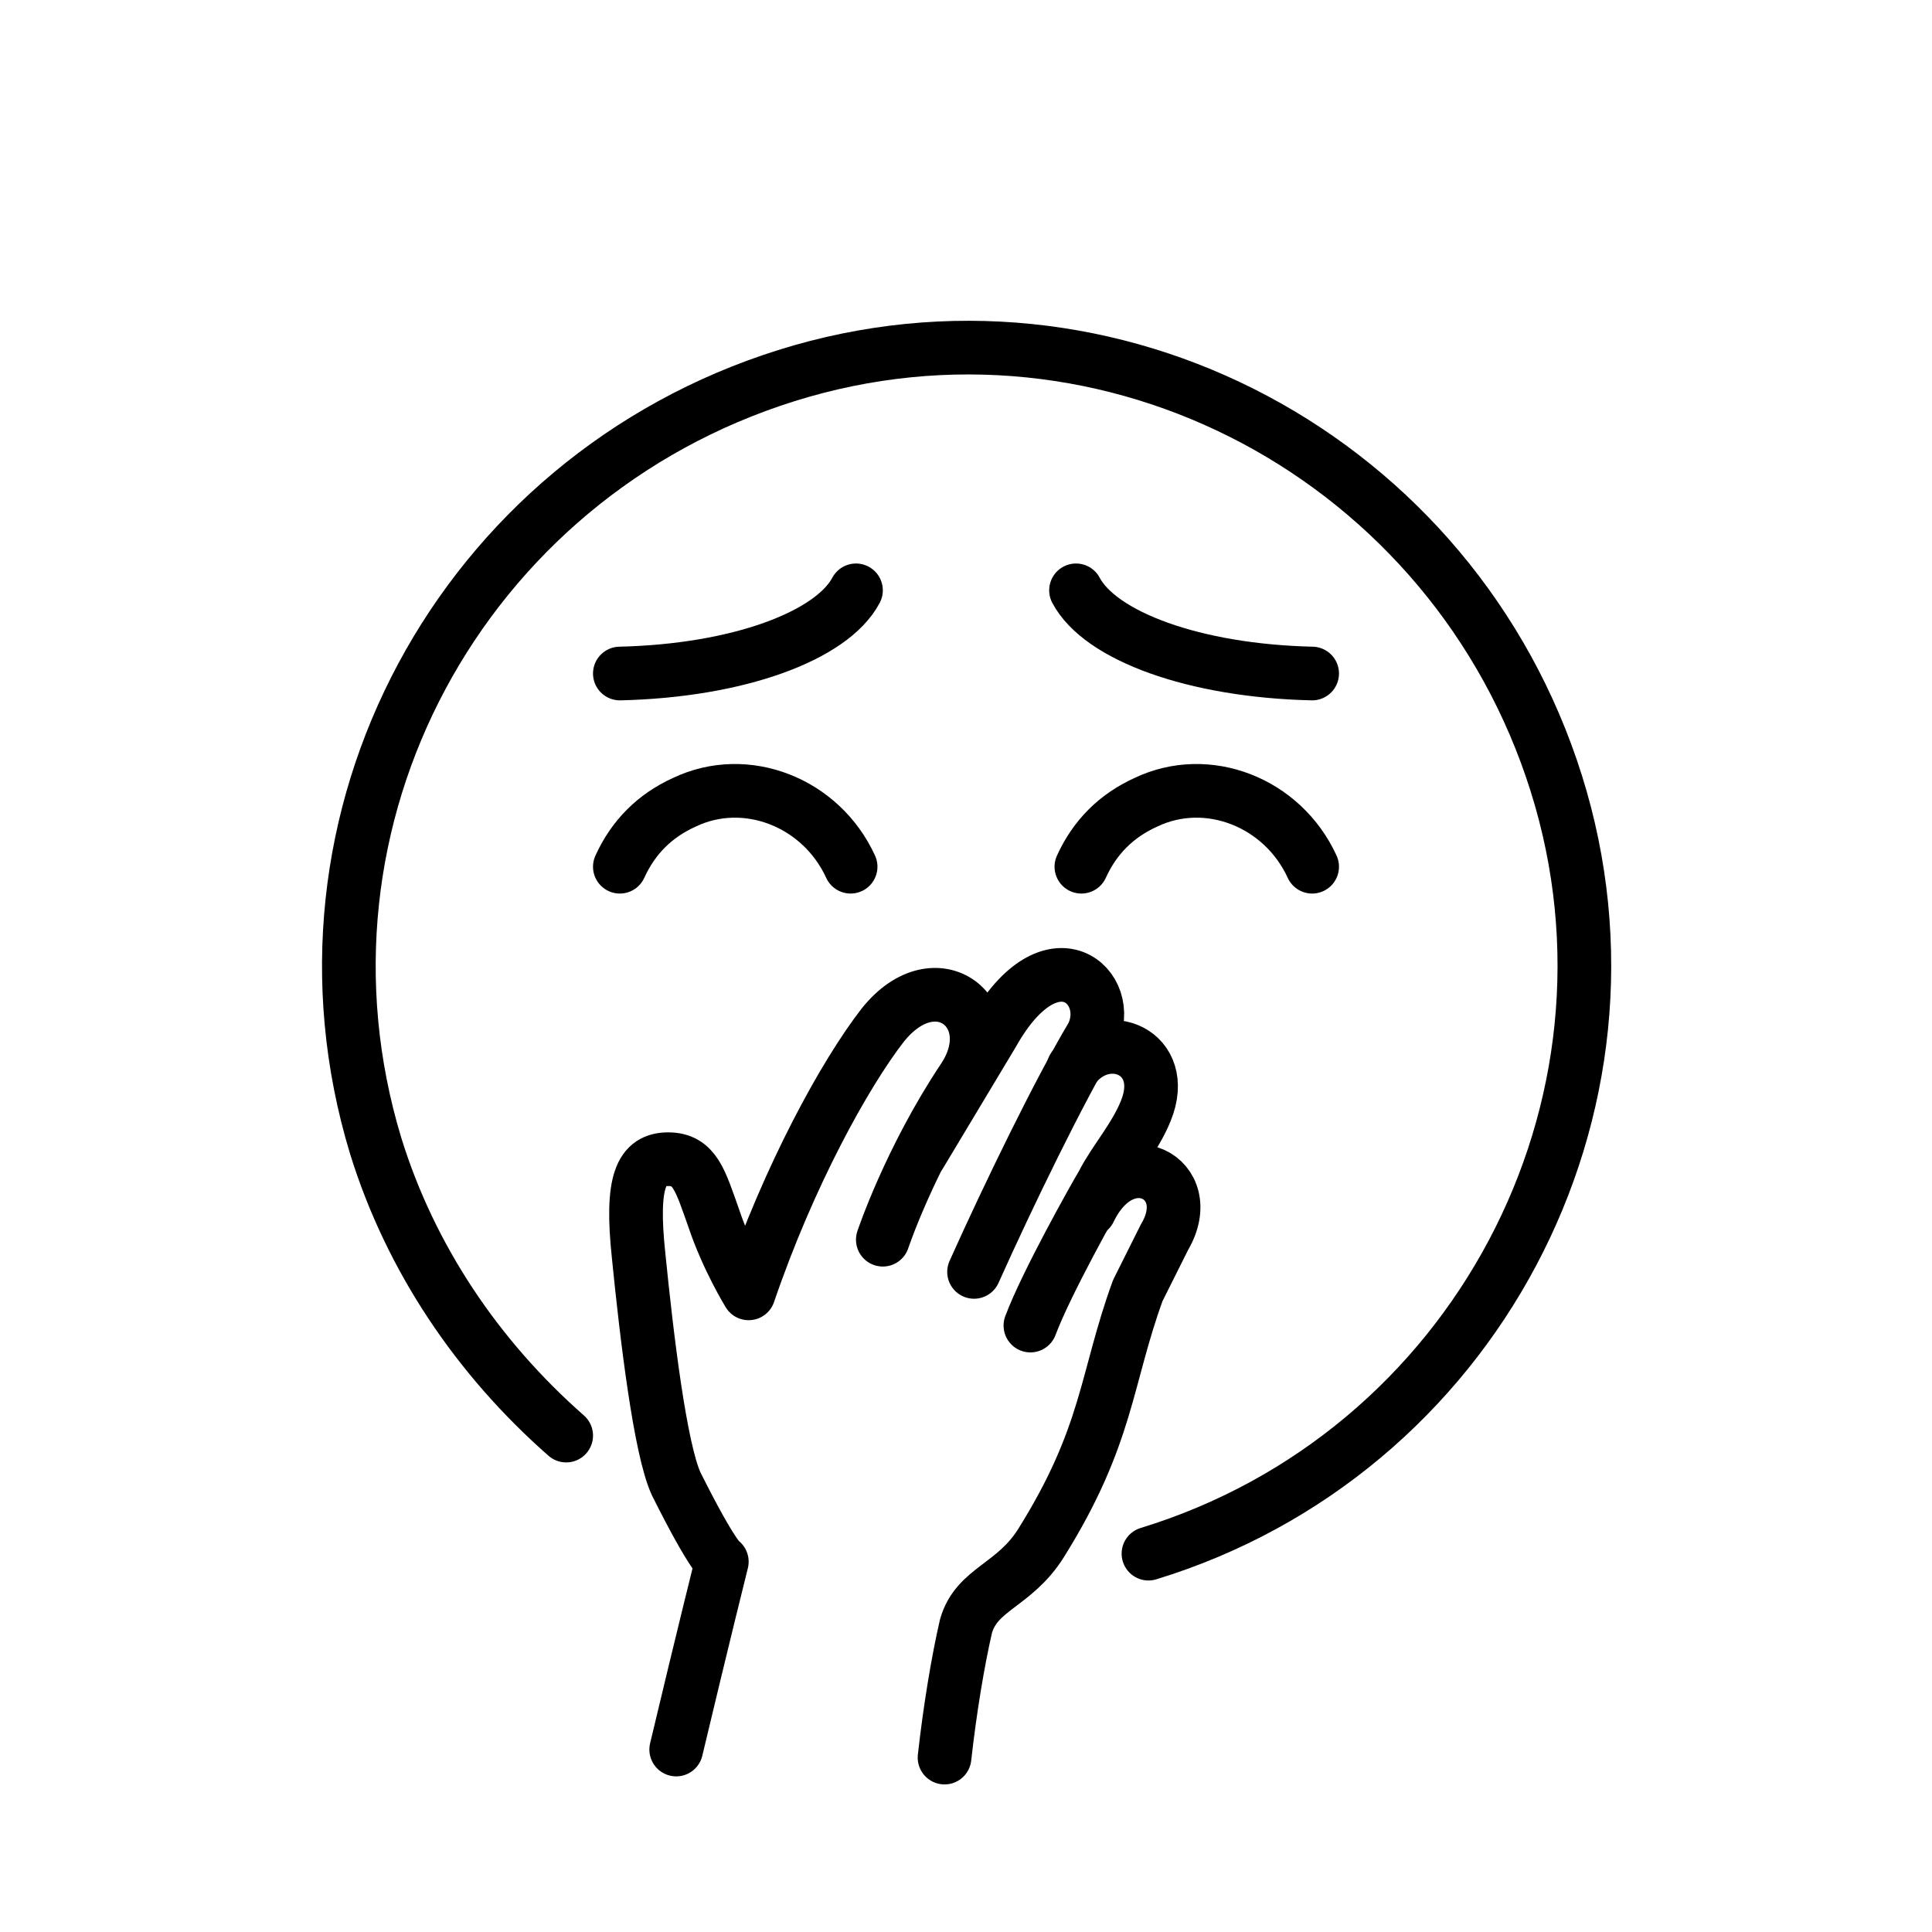
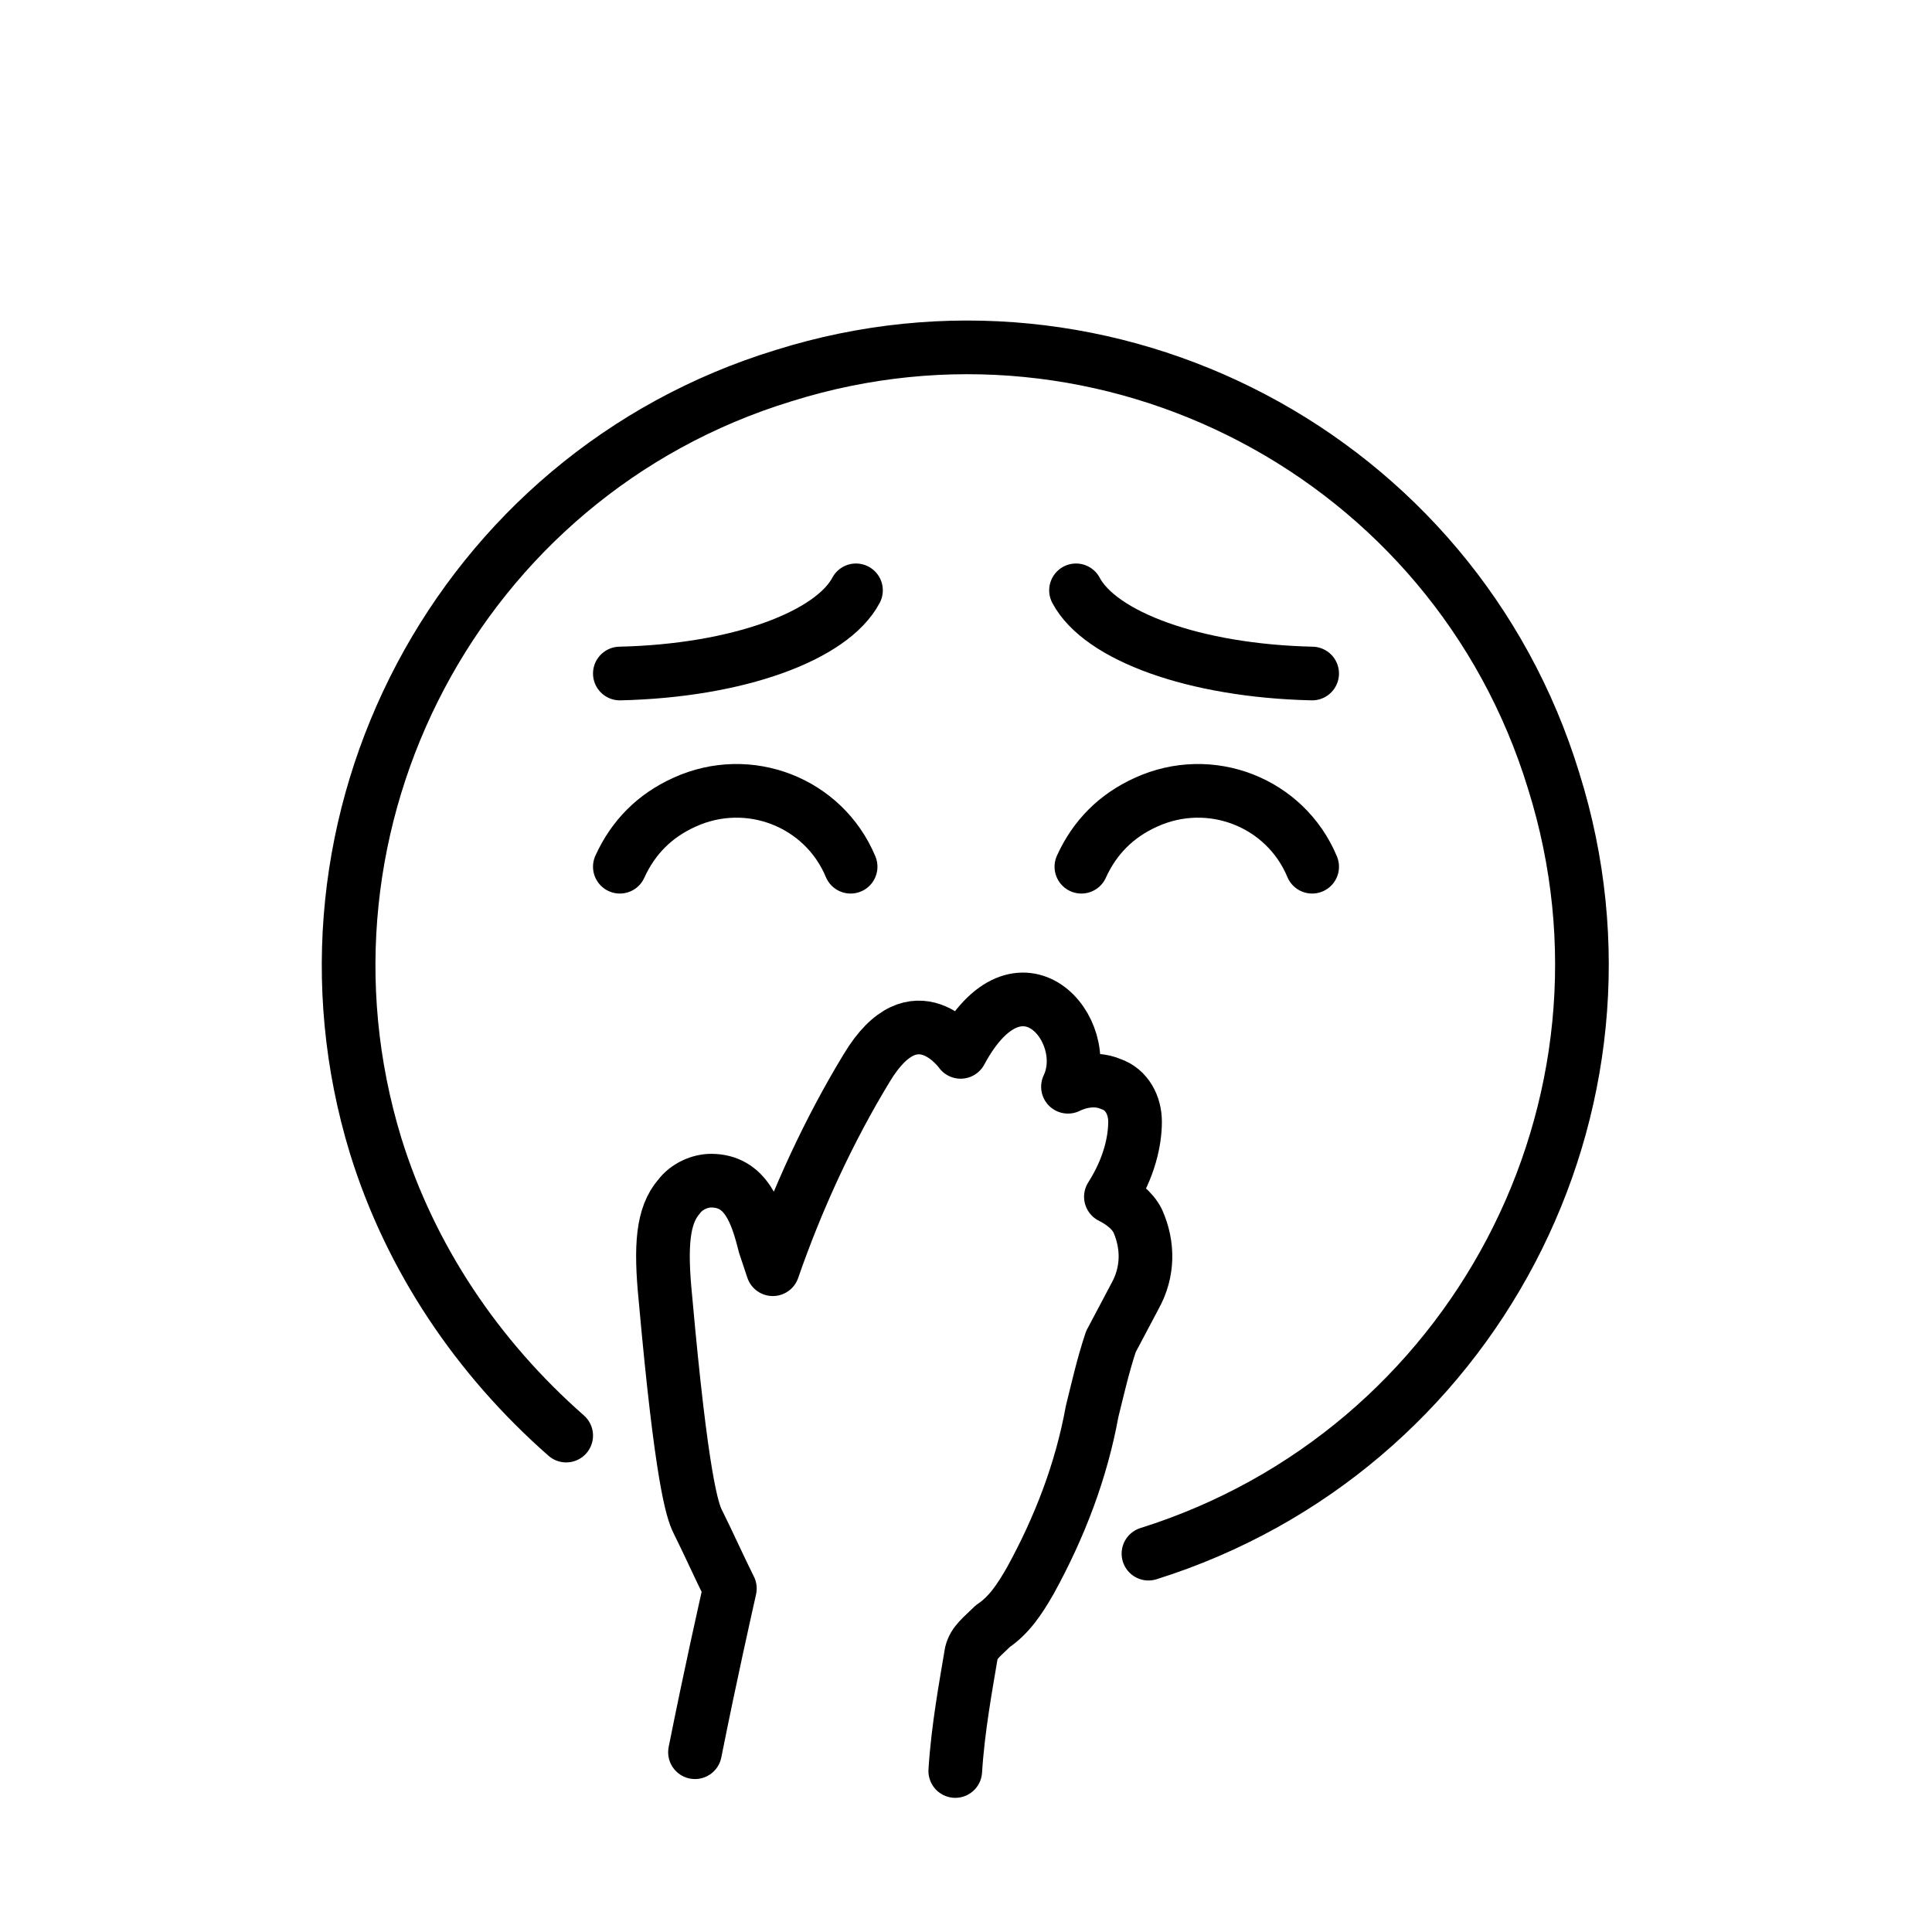
<svg xmlns="http://www.w3.org/2000/svg" id="emoji" viewBox="0 0 72 72">
  <g id="line">
-     <path fill="none" stroke="#000000" stroke-linecap="round" stroke-linejoin="round" stroke-miterlimit="10" stroke-width="2" d="M25.2,65.2c1-4.2,1.7-7,1.7-7s-0.3-0.1-1.7-2.9c-0.6-1.3-1.1-5.5-1.4-8.5c-0.3-2.8,0.1-3.6,1.1-3.6 s1.2,0.8,1.7,2.2c0.5,1.5,1.3,2.8,1.3,2.8c1.5-4.4,3.6-8.2,5-10c2-2.5,4.6-0.4,3,2c-2,3-3,6-3,6" />
-     <path fill="none" stroke="#000000" stroke-linecap="round" stroke-linejoin="round" stroke-miterlimit="10" stroke-width="2" d="M25.2,65.2" />
-     <path fill="none" stroke="#000000" stroke-linecap="round" stroke-linejoin="round" stroke-miterlimit="10" stroke-width="2" d="M40.6,45.1c1.3-2.7,4.1-1.2,2.8,1c-0.4,0.8-0.7,1.4-1,2c-1.2,3.3-1.1,5.4-3.6,9.4c-1,1.6-2.4,1.7-2.8,3.1 c-0.3,1.3-0.6,3.1-0.8,4.9" />
-     <path fill="none" stroke="#000000" stroke-linecap="round" stroke-linejoin="round" stroke-miterlimit="10" stroke-width="2" d="M34.3,43l2.7-4.5c2.2-3.9,4.6-1.7,3.7,0.1c-1.2,2-3.1,5.9-4.4,8.8" />
-     <path fill="none" stroke="#000000" stroke-linecap="round" stroke-linejoin="round" stroke-miterlimit="10" stroke-width="2" d="M40,39.8c1.2-1.6,3.6-0.6,2.7,1.6c-0.4,1-1.2,1.9-1.6,2.7c-0.3,0.5-2.1,3.7-2.7,5.3" />
-     <path fill="none" stroke="#000000" stroke-linecap="round" stroke-linejoin="round" stroke-width="2" d="M42.8,57.9c12.1-3.7,19-16.6,15.2-28.7S41.4,10.2,29.3,14S10.3,30.5,14,42.7c1.3,4.2,3.8,7.9,7.1,10.8" />
-     <path fill="none" stroke="#000000" stroke-linecap="round" stroke-miterlimit="10" stroke-width="2" d="M31.7,32.3c-1.1-2.4-3.9-3.5-6.2-2.4c-1.1,0.5-1.9,1.3-2.4,2.4" />
-     <path fill="none" stroke="#000000" stroke-linecap="round" stroke-miterlimit="10" stroke-width="2" d="M48.9,32.3c-1.1-2.4-3.9-3.5-6.2-2.4c-1.1,0.5-1.9,1.3-2.4,2.4" />
+     <path fill="none" stroke="#000000" stroke-linecap="round" stroke-linejoin="round" stroke-width="2" d="M42.8,57.9c12.1-3.8,18.9-16.7,15.1-28.8C54.2,17,41.3,10.2,29.2,14C17.1,17.7,10.3,30.6,14,42.7 c1.3,4.2,3.8,7.9,7.1,10.8" />
+     <path fill="none" stroke="#000000" stroke-linecap="round" stroke-miterlimit="10" stroke-width="2" d="M31.7,32.3c-1-2.4-3.8-3.5-6.2-2.4c-1.1,0.5-1.9,1.3-2.4,2.4" />
+     <path fill="none" stroke="#000000" stroke-linecap="round" stroke-miterlimit="10" stroke-width="2" d="M48.9,32.3c-1-2.4-3.8-3.5-6.2-2.4c-1.1,0.5-1.9,1.3-2.4,2.4" />
    <path fill="none" stroke="#000000" stroke-linecap="round" stroke-linejoin="round" stroke-width="2" d="M23.1,25.1c4.4-0.1,7.9-1.4,8.8-3.1" />
    <path fill="none" stroke="#000000" stroke-linecap="round" stroke-linejoin="round" stroke-width="2" d="M48.9,25.1C44.5,25,41,23.7,40.1,22" />
+     <path fill="none" stroke="#000000" stroke-linecap="round" stroke-linejoin="round" stroke-width="2" d="M25.9,65.3c0.6-3,1.1-5.2,1.3-6.1c-0.4-0.8-0.8-1.7-1.2-2.5c-0.2-0.4-0.6-1.6-1.2-8.3c-0.2-2-0.1-3.1,0.5-3.8 c0.3-0.4,0.8-0.6,1.2-0.6c1.3,0,1.7,1.2,2,2.4l0.1,0.3l0.2,0.6c0.9-2.6,2.1-5.2,3.5-7.5c1.8-3,3.5-0.6,3.5-0.6c2.2-4.1,5-0.8,4,1.3 c0.2-0.1,0.9-0.4,1.6-0.1c0.6,0.2,0.9,0.8,0.9,1.4c0,0.7-0.2,1.7-0.9,2.8c0.4,0.2,0.8,0.5,1,0.9c0.4,0.9,0.4,1.9-0.1,2.8L41.4,50 c-0.3,0.9-0.5,1.8-0.7,2.6c-0.4,2.2-1.2,4.3-2.3,6.3c-0.4,0.7-0.8,1.3-1.4,1.7c-0.4,0.4-0.7,0.6-0.8,1c-0.2,1.2-0.5,2.8-0.6,4.4" />
  </g>
</svg>
